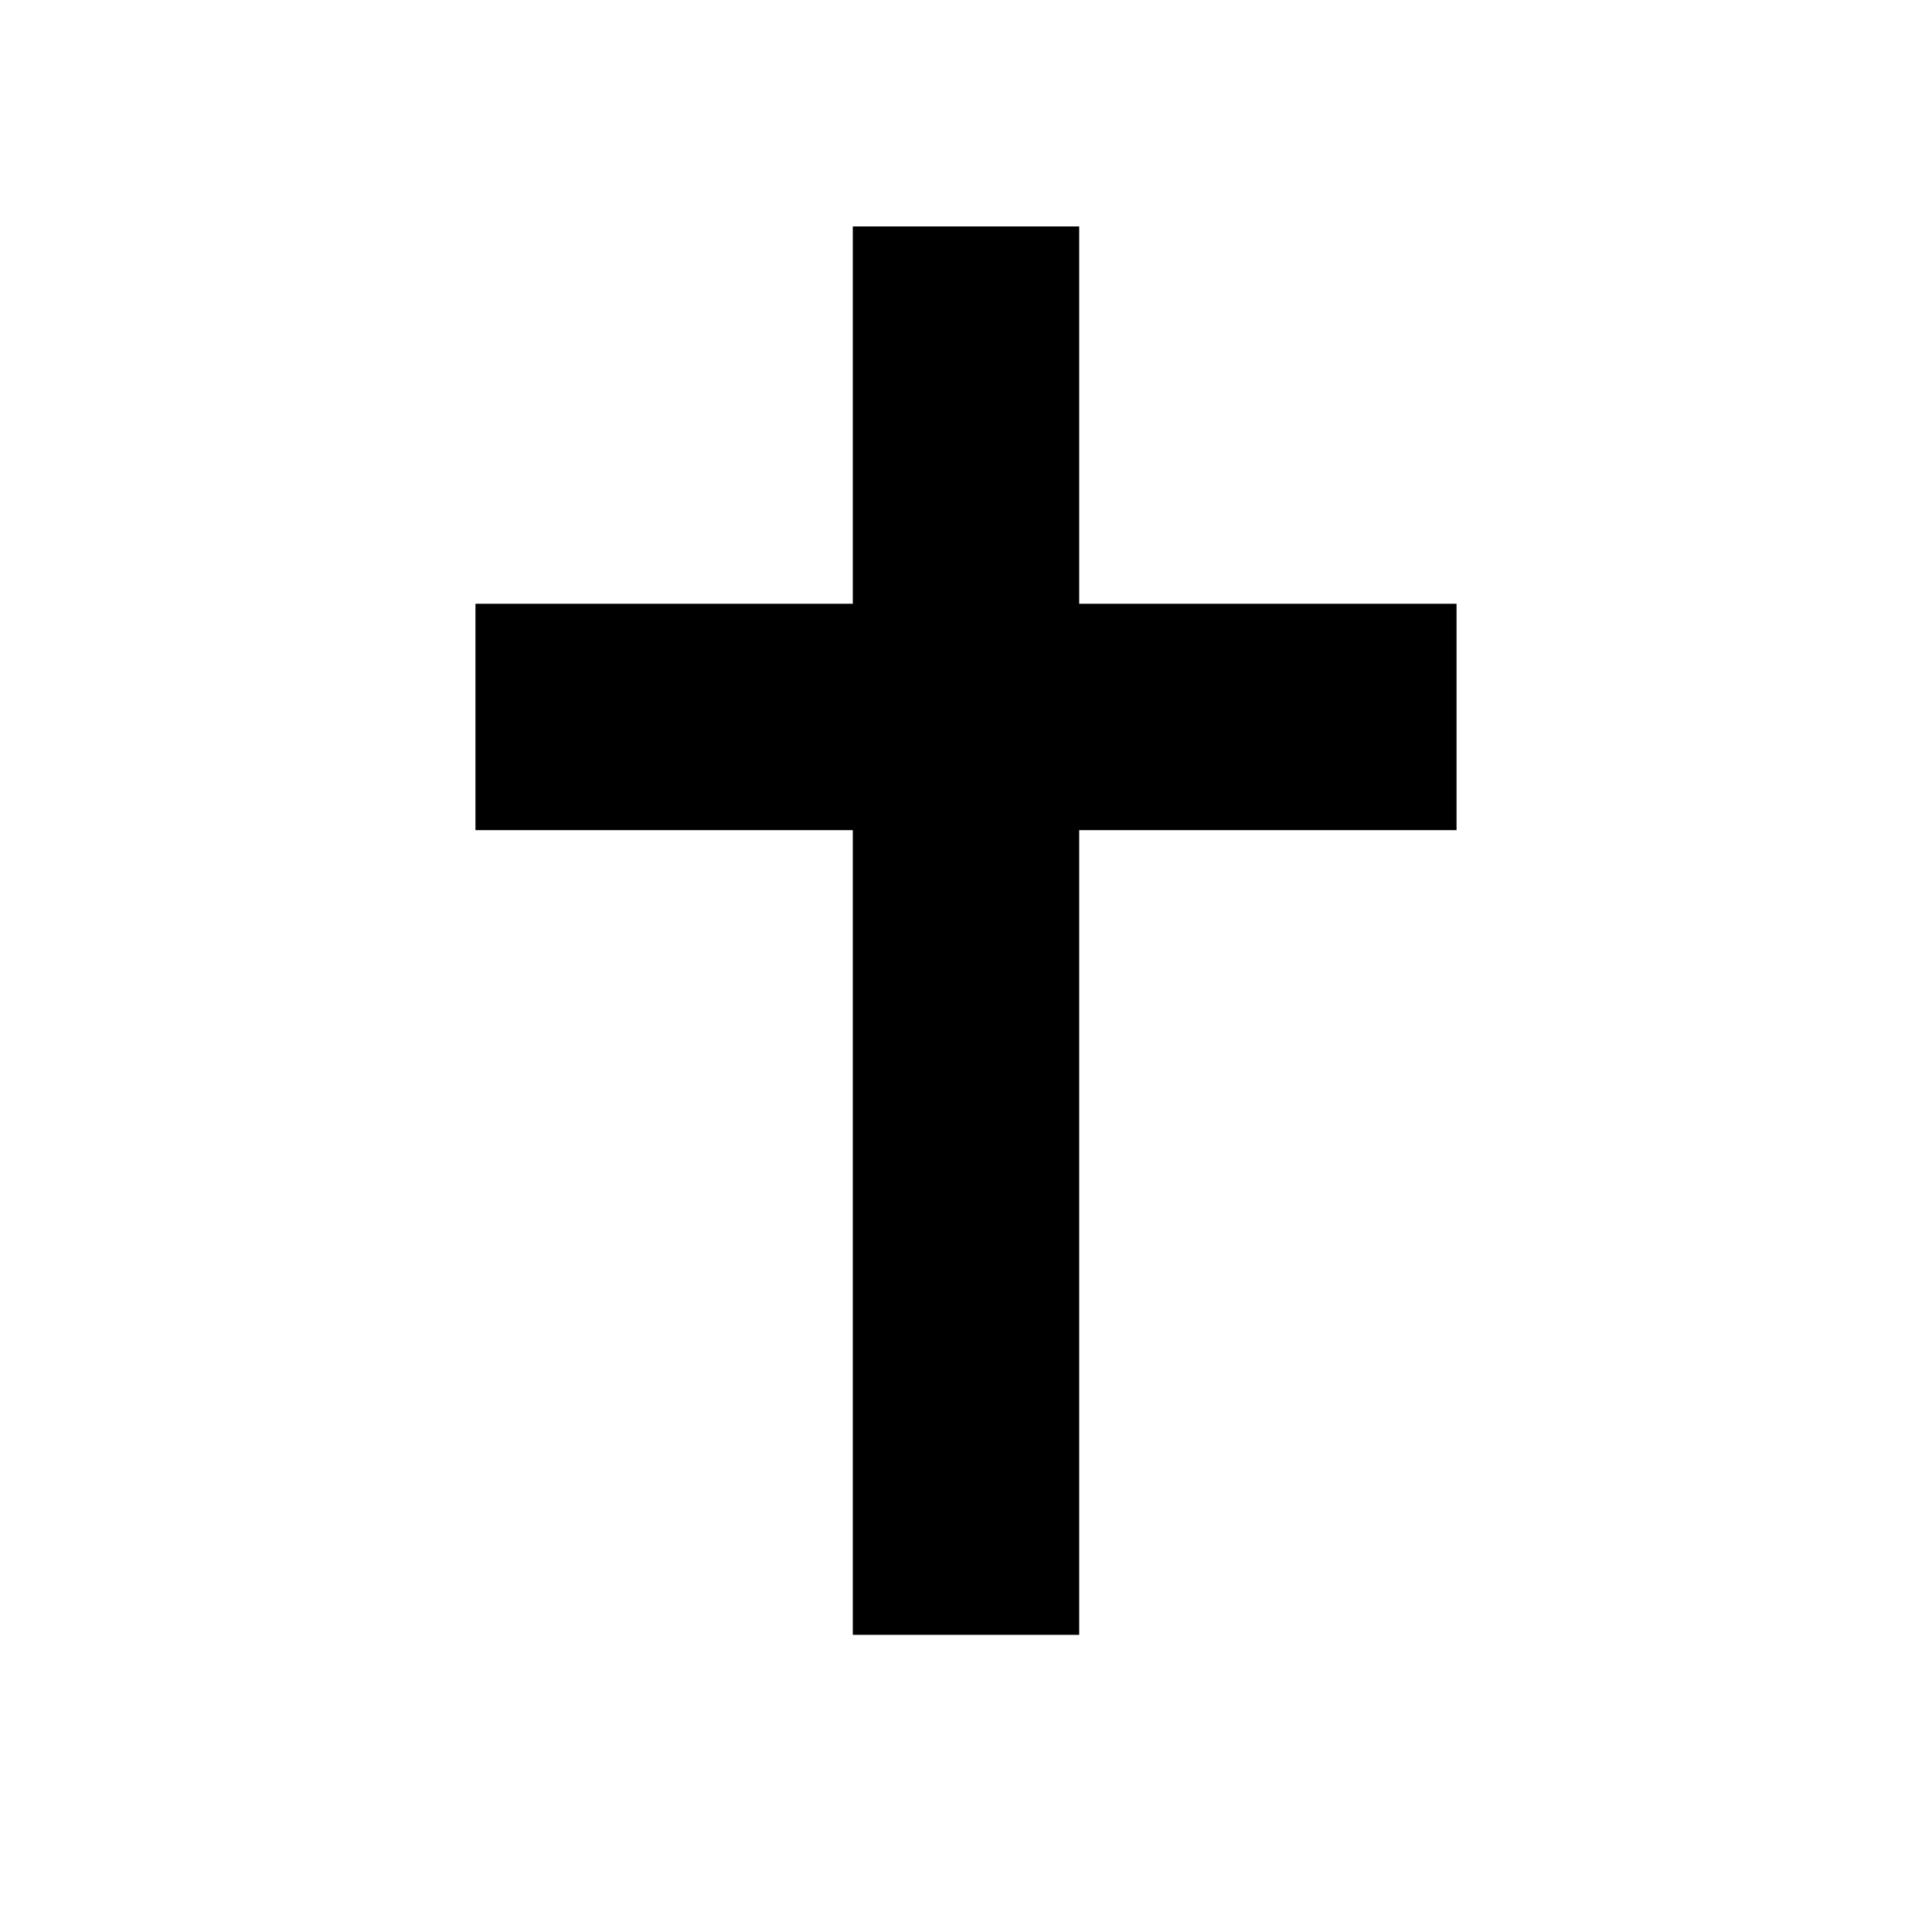
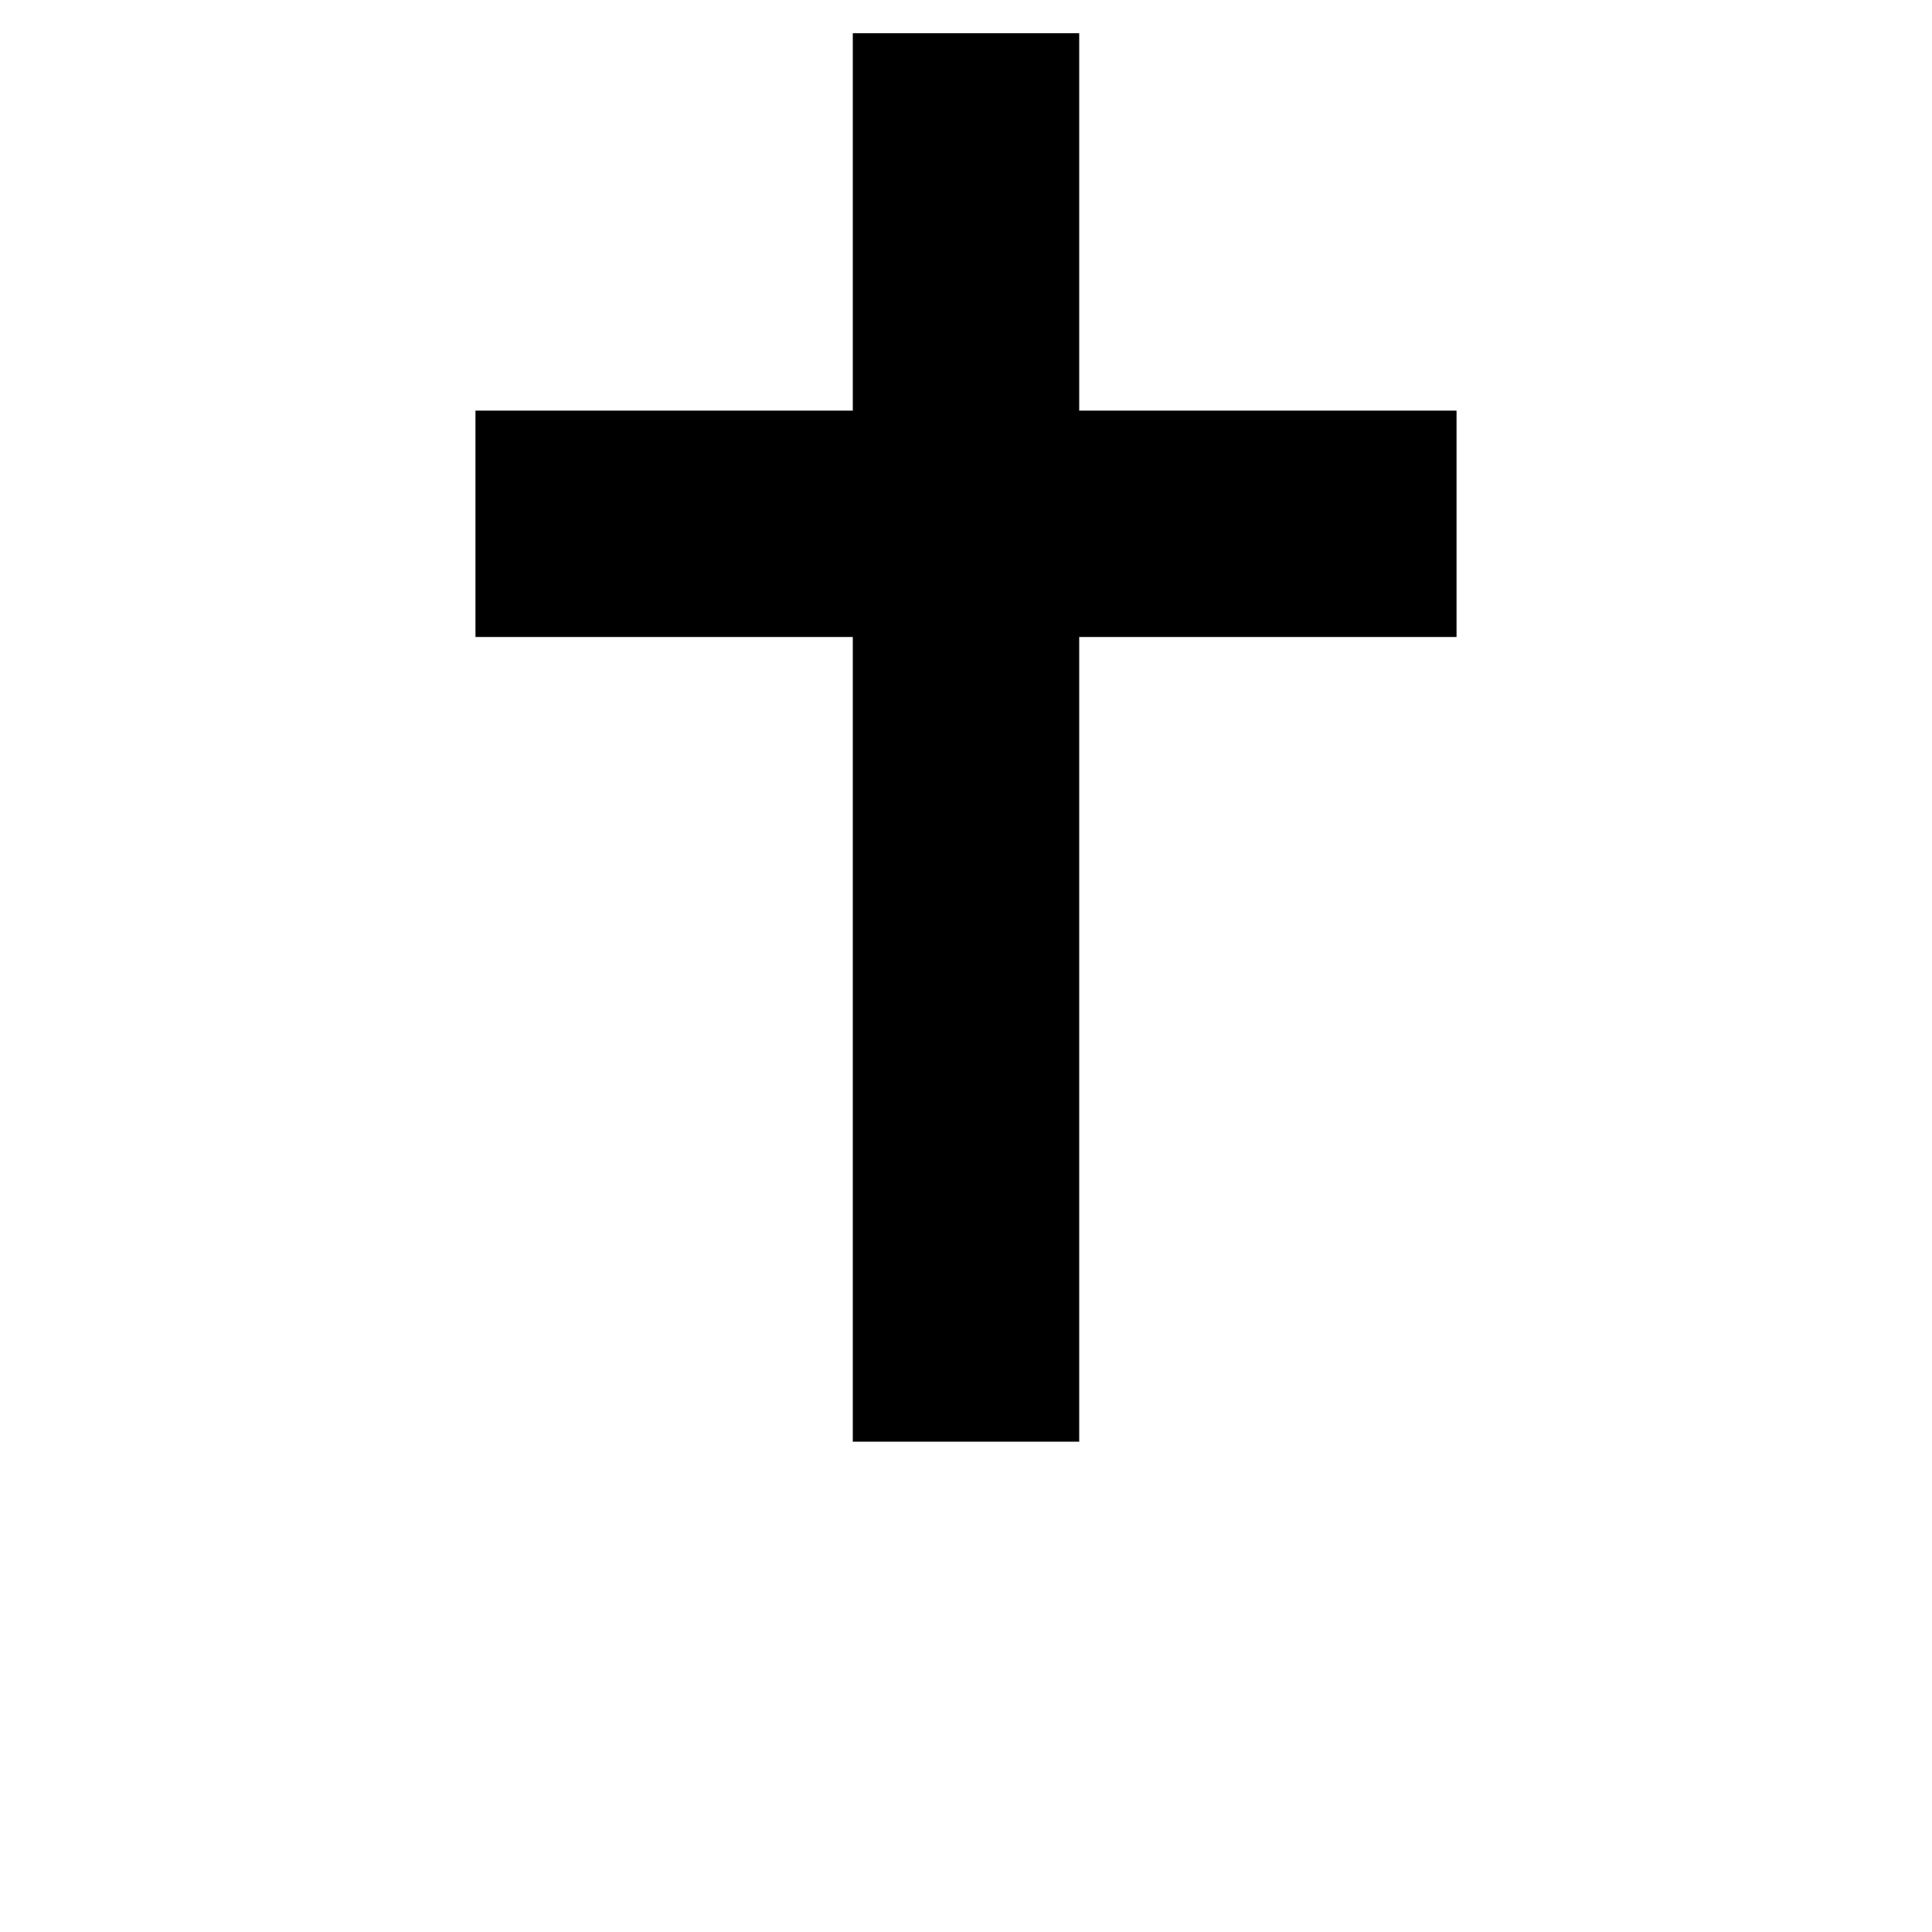
<svg xmlns="http://www.w3.org/2000/svg" viewBox="0 0 64 64">
-   <text x="50%" y="50%" font-size="64" text-anchor="middle" dominant-baseline="central">✝️</text>
+   <text x="50%" y="40%" font-size="64" text-anchor="middle" dominant-baseline="central">✝️</text>
</svg>
